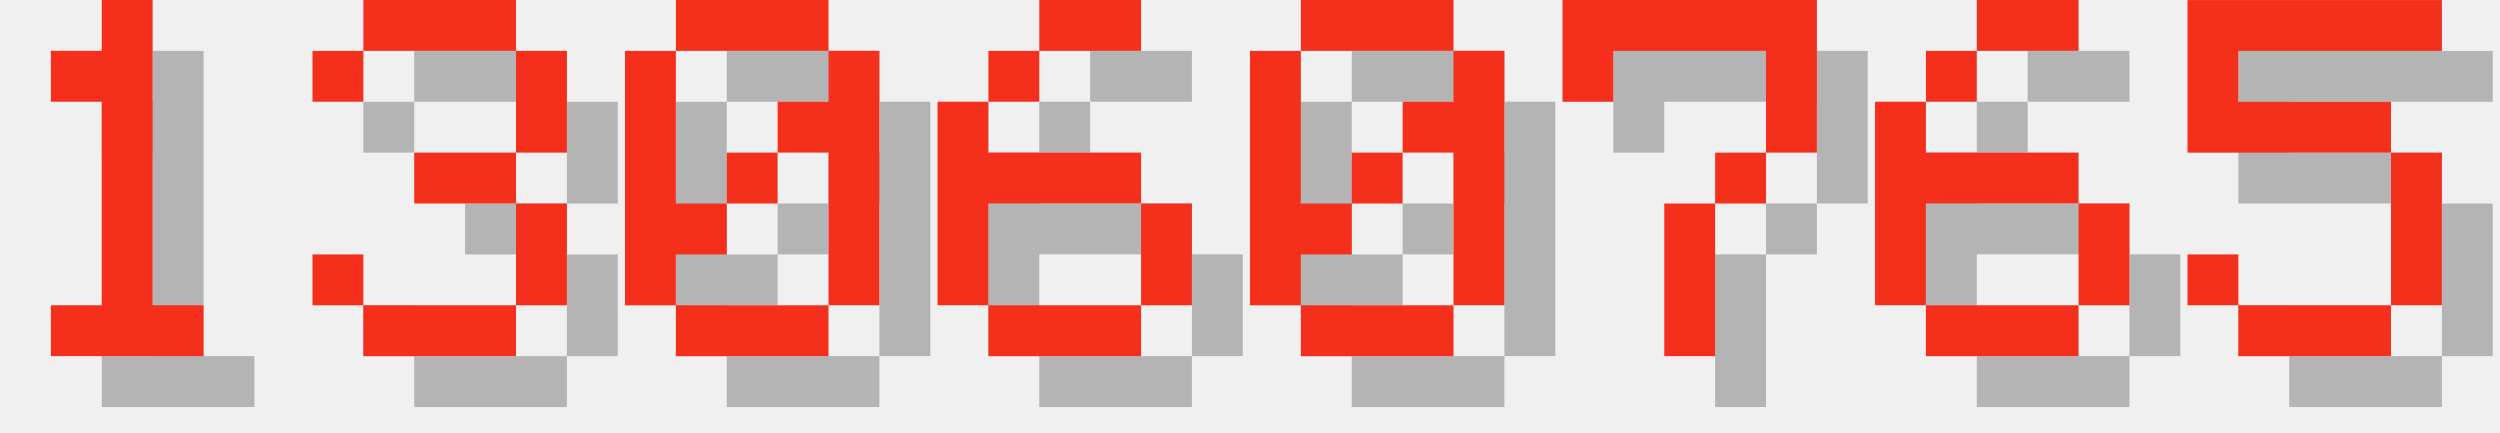
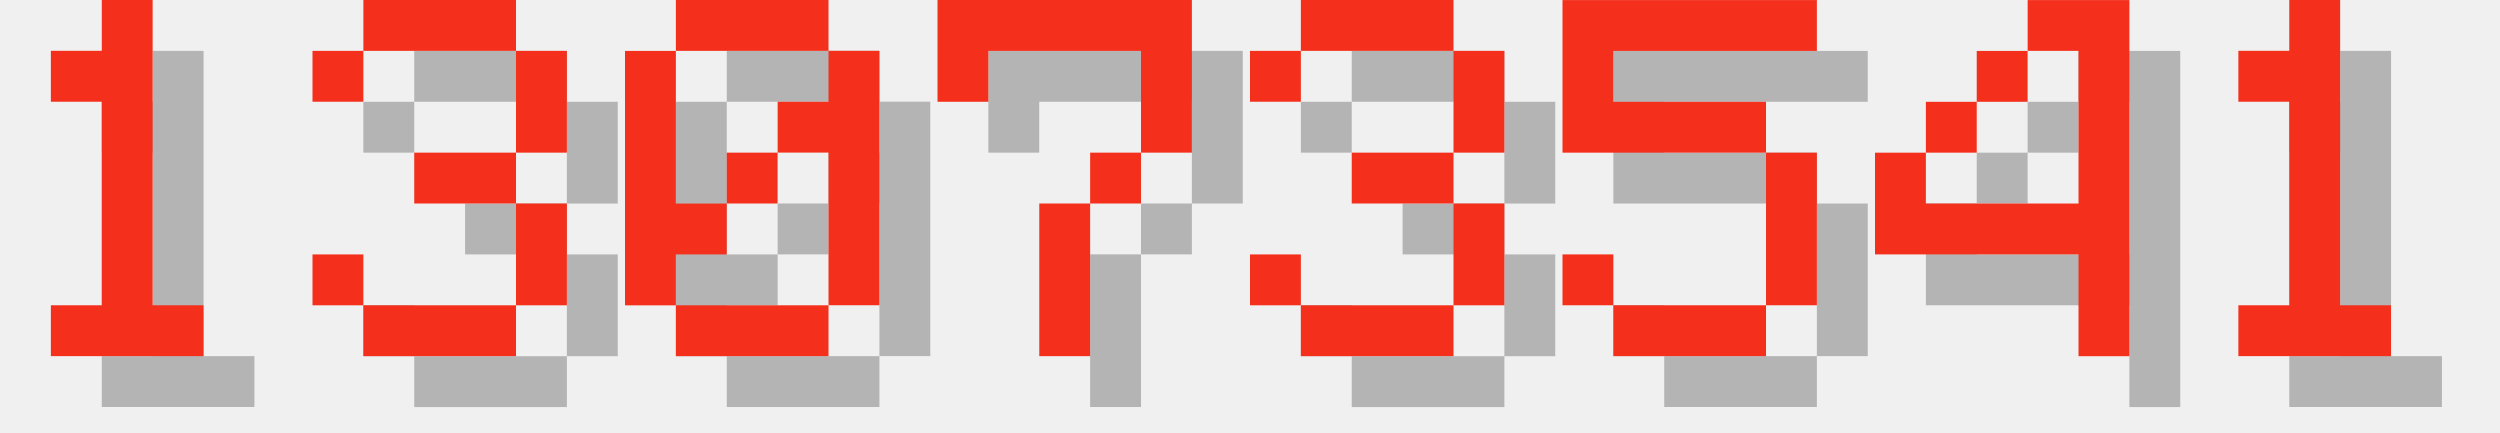
<svg xmlns="http://www.w3.org/2000/svg" version="1.1" width="208.0" height="36">
  <style>
        .text-foreground {
            fill: #F4301C;
        }
        .text-shadow {
            fill: #000000;
            fill-opacity: 0.25;
        }
    </style>
  <g class="digit" id="digit_1" transform="translate(0.0, 0), scale(4)">
    <path id="digit_1_shadow" class="text-shadow" d="m2.117 2.117v1.058h1.058v4.233h-1.058v1.058h3.175v-1.058h-1.058v-6.35h-1.058v1.058h-1.058z" fill-opacity=".5" style="paint-order:stroke fill markers" />
    <path id="digit_1_fg" class="text-foreground" d="m1.058 1.058v1.058h1.058v4.233h-1.058v1.058h3.175v-1.058h-1.058v-6.35h-1.058v1.058h-1.058z" fill="#fff" style="paint-order:stroke fill markers" />
  </g>
  <g class="digit" id="digit_3" transform="translate(26.0, 0), scale(4)">
    <path id="digit_3_shadow" class="text-shadow" d="m1.058 2.117v1.058h1.058v-1.058h3.175v2.117h-2.117v1.058h2.117v2.117h-3.175v-1.058h-1.058v1.058h1.058v1.058h3.175v-1.058h1.058v-2.117h-1.058v-1.058h1.058v-2.117h-1.058v-1.058h-3.175v1.058h-1.058z" fill-opacity=".5" style="paint-order:stroke fill markers" />
    <path id="digit_3_fg" class="text-foreground" d="m0 1.058v1.058h1.058v-1.058h3.175v2.117h-2.117v1.058h2.117v2.117h-3.175v-1.058h-1.058v1.058h1.058v1.058h3.175v-1.058h1.058v-2.117h-1.058v-1.058h1.058v-2.117h-1.058v-1.058h-3.175v1.058h-1.058z" fill="#fff" style="paint-order:stroke fill markers" />
  </g>
  <g class="digit" id="digit_0" transform="translate(52.0, 0), scale(4)">
    <path id="digit_0_shadow" class="text-shadow" d="m2.117 1.058v1.058h3.175v-1.058h-3.175zm3.175 1.058v1.058h-1.058v1.058h1.058v3.175h1.058v-5.292h-1.058zm0 5.292h-3.175v1.058h3.175v-1.058zm-3.175 0v-1.058h1.058v-1.058h-1.058v-3.175h-1.058v5.292h1.058zm1.058-2.117h1.058v-1.058h-1.058v1.058z" fill-opacity=".5" style="paint-order:stroke fill markers" />
    <path id="digit_0_fg" class="text-foreground" d="m1.058 0v1.058h3.175v-1.058h-3.175zm3.175 1.058v1.058h-1.058v1.058h1.058v3.175h1.058v-5.292h-1.058zm0 5.292h-3.175v1.058h3.175v-1.058zm-3.175 0v-1.058h1.058v-1.058h-1.058v-3.175h-1.058v5.292h1.058zm1.058-2.117h1.058v-1.058h-1.058v1.058z" fill="#fff" style="paint-order:stroke fill markers" />
  </g>
-   <g class="digit" id="digit_6" transform="translate(78.0, 0), scale(4)">
-     <path id="digit_6_shadow" class="text-shadow" d="m3.175 1.058v1.058h2.117v-1.058h-2.117zm0 1.058h-1.058v1.058h1.058v-1.058zm-1.058 1.058h-1.058v4.233h1.058v-2.117h3.175v-1.058h-3.175v-1.058zm3.175 2.117v2.117h1.058v-2.117h-1.058zm0 2.117h-3.175v1.058h3.175v-1.058z" fill-opacity=".5" style="paint-order:stroke fill markers" />
-     <path id="digit_6_fg" class="text-foreground" d="m2.117 0v1.058h2.117v-1.058h-2.117zm0 1.058h-1.058v1.058h1.058v-1.058zm-1.058 1.058h-1.058v4.233h1.058v-2.117h3.175v-1.058h-3.175v-1.058zm3.175 2.117v2.117h1.058v-2.117h-1.058zm0 2.117h-3.175v1.058h3.175v-1.058z" fill="#fff" style="paint-order:stroke fill markers" />
-   </g>
-   <g class="digit" id="digit_0" transform="translate(104.0, 0), scale(4)">
-     <path id="digit_0_shadow" class="text-shadow" d="m2.117 1.058v1.058h3.175v-1.058h-3.175zm3.175 1.058v1.058h-1.058v1.058h1.058v3.175h1.058v-5.292h-1.058zm0 5.292h-3.175v1.058h3.175v-1.058zm-3.175 0v-1.058h1.058v-1.058h-1.058v-3.175h-1.058v5.292h1.058zm1.058-2.117h1.058v-1.058h-1.058v1.058z" fill-opacity=".5" style="paint-order:stroke fill markers" />
-     <path id="digit_0_fg" class="text-foreground" d="m1.058 0v1.058h3.175v-1.058h-3.175zm3.175 1.058v1.058h-1.058v1.058h1.058v3.175h1.058v-5.292h-1.058zm0 5.292h-3.175v1.058h3.175v-1.058zm-3.175 0v-1.058h1.058v-1.058h-1.058v-3.175h-1.058v5.292h1.058zm1.058-2.117h1.058v-1.058h-1.058v1.058z" fill="#fff" style="paint-order:stroke fill markers" />
-   </g>
-   <g class="digit" id="digit_7" transform="translate(130.0, 0), scale(4)">
+   <g class="digit" id="digit_7" transform="translate(78.0, 0), scale(4)">
    <path id="digit_7_shadow" class="text-shadow" d="m1.058 1.058 2e-6 2.117h1.058v-1.058h3.175v1.058l2e-7 1.058h-1.058v1.058h-1.058l4e-7 3.175 1.058 1e-7v-3.175h1.058v-1.058h1.058l5e-7 -1.058v-2.117z" fill-opacity=".5" style="paint-order:stroke fill markers" />
    <path id="digit_7_fg" class="text-foreground" d="m0 0 2e-6 2.117h1.058v-1.058h3.175v1.058l2e-7 1.058h-1.058v1.058h-1.058l4e-7 3.175 1.058 1e-7v-3.175h1.058v-1.058h1.058l5e-7 -1.058v-2.117z" fill="#fff" style="paint-order:stroke fill markers" />
  </g>
-   <g class="digit" id="digit_6" transform="translate(156.0, 0), scale(4)">
-     <path id="digit_6_shadow" class="text-shadow" d="m3.175 1.058v1.058h2.117v-1.058h-2.117zm0 1.058h-1.058v1.058h1.058v-1.058zm-1.058 1.058h-1.058v4.233h1.058v-2.117h3.175v-1.058h-3.175v-1.058zm3.175 2.117v2.117h1.058v-2.117h-1.058zm0 2.117h-3.175v1.058h3.175v-1.058z" fill-opacity=".5" style="paint-order:stroke fill markers" />
-     <path id="digit_6_fg" class="text-foreground" d="m2.117 0v1.058h2.117v-1.058h-2.117zm0 1.058h-1.058v1.058h1.058v-1.058zm-1.058 1.058h-1.058v4.233h1.058v-2.117h3.175v-1.058h-3.175v-1.058zm3.175 2.117v2.117h1.058v-2.117h-1.058zm0 2.117h-3.175v1.058h3.175v-1.058z" fill="#fff" style="paint-order:stroke fill markers" />
+   <g class="digit" id="digit_3" transform="translate(104.0, 0), scale(4)">
+     <path id="digit_3_shadow" class="text-shadow" d="m1.058 2.117v1.058h1.058v-1.058h3.175v2.117h-2.117v1.058h2.117v2.117h-3.175v-1.058h-1.058v1.058h1.058v1.058h3.175v-1.058h1.058v-2.117h-1.058v-1.058h1.058v-2.117h-1.058v-1.058h-3.175v1.058h-1.058z" fill-opacity=".5" style="paint-order:stroke fill markers" />
+     <path id="digit_3_fg" class="text-foreground" d="m0 1.058v1.058h1.058v-1.058h3.175v2.117h-2.117v1.058h2.117v2.117h-3.175v-1.058h-1.058v1.058h1.058v1.058h3.175v-1.058h1.058v-2.117h-1.058v-1.058h1.058v-2.117h-1.058v-1.058h-3.175v1.058h-1.058z" fill="#fff" style="paint-order:stroke fill markers" />
  </g>
-   <g class="digit" id="digit_5" transform="translate(182.0, 0), scale(4)">
+   <g class="digit" id="digit_5" transform="translate(130.0, 0), scale(4)">
    <path id="digit_5_shadow" class="text-shadow" d="m1.058 1.058v3.175h4.233v3.175h-3.175v-1.058h-1.058v1.058h1.058v1.058h3.175v-1.058h1.058v-3.175h-1.058v-1.058h-3.175v-1.058h4.233v-1.058h-5.292z" fill-opacity=".5" style="paint-order:stroke fill markers" />
    <path id="digit_5_fg" class="text-foreground" d="m0 0v3.175h4.233v3.175h-3.175v-1.058h-1.058v1.058h1.058v1.058h3.175v-1.058h1.058v-3.175h-1.058v-1.058h-3.175v-1.058h4.233v-1.058h-5.292z" fill="#fff" style="paint-order:stroke fill markers" />
  </g>
+   <g class="digit" id="digit_4" transform="translate(156.0, 0), scale(4)">
+     <path id="digit_4_shadow" class="text-shadow" d="m4.233 1.058v1.058h1.058v3.175h-3.175v-1.058h-1.058v2.117h4.233v2.117h1.058v-7.408h-2.117zm-2.117 3.175h1.058v-1.058h-1.058v1.058zm1.058-1.058h1.058v-1.058h-1.058v1.058z" fill-opacity=".5" style="paint-order:stroke fill markers" />
+     <path id="digit_4_fg" class="text-foreground" d="m3.175 0v1.058h1.058v3.175h-3.175v-1.058h-1.058v2.117h4.233v2.117h1.058v-7.408h-2.117zm-2.117 3.175h1.058v-1.058h-1.058v1.058zm1.058-1.058h1.058v-1.058h-1.058v1.058z" fill="#fff" style="paint-order:stroke fill markers" />
+   </g>
+   <g class="digit" id="digit_1" transform="translate(182.0, 0), scale(4)">
+     <path id="digit_1_shadow" class="text-shadow" d="m2.117 2.117v1.058h1.058v4.233h-1.058v1.058h3.175v-1.058h-1.058v-6.35h-1.058v1.058h-1.058z" fill-opacity=".5" style="paint-order:stroke fill markers" />
+     <path id="digit_1_fg" class="text-foreground" d="m1.058 1.058v1.058h1.058v4.233h-1.058v1.058h3.175v-1.058h-1.058v-6.35h-1.058v1.058h-1.058z" fill="#fff" style="paint-order:stroke fill markers" />
+   </g>
</svg>
